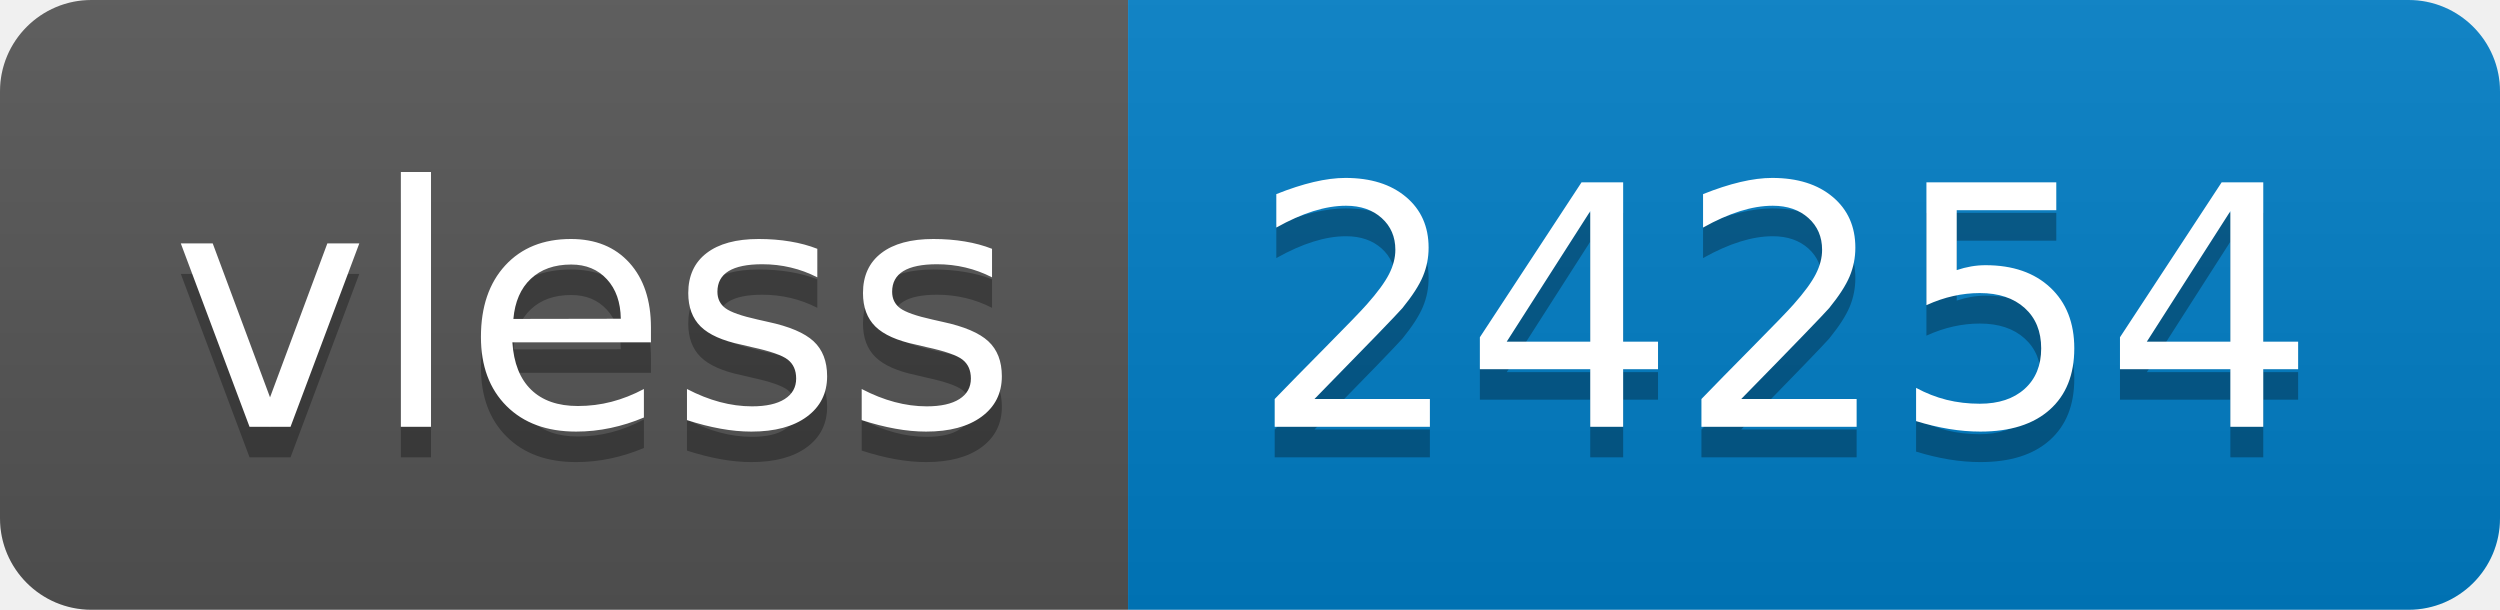
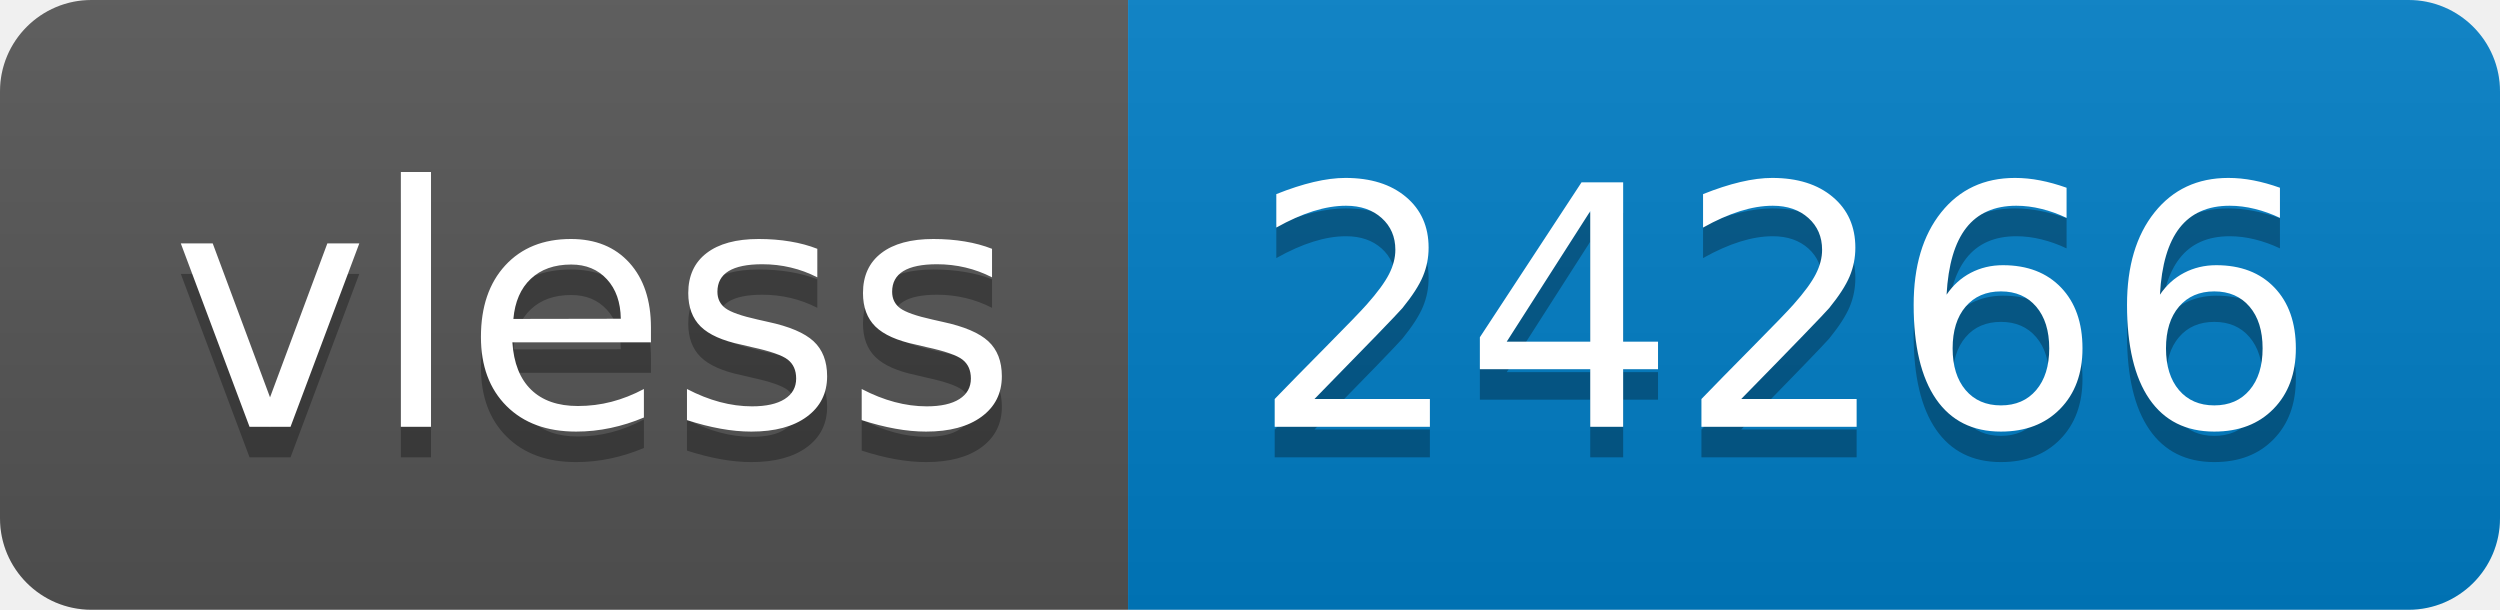
- <svg xmlns="http://www.w3.org/2000/svg" width="82" height="20" role="img" aria-label="vless: 24254">
+ <svg xmlns="http://www.w3.org/2000/svg" width="82" height="20" role="img" aria-label="vless: 24266">
  <linearGradient id="s" x2="0" y2="100%">
    <stop offset="0" stop-color="#bbb" stop-opacity=".1" />
    <stop offset="1" stop-opacity=".1" />
  </linearGradient>
  <clipPath id="r">
    <rect width="82" height="20" rx="3" fill="#fff" />
  </clipPath>
  <g clip-path="url(#r)">
    <rect width="37" height="20" fill="#555" />
    <rect x="37" width="45" height="20" fill="#007ec6" />
    <rect width="82" height="20" fill="url(#s)" />
  </g>
  <g fill="#fff" text-anchor="middle" font-family="Verdana,Geneva,DejaVu Sans,sans-serif" text-rendering="geometricPrecision" font-size="110">
    <text aria-hidden="true" x="195" y="150" fill="#010101" fill-opacity=".3" transform="scale(.1)" textLength="270">vless</text>
    <text x="195" y="140" transform="scale(.1)" fill="#fff" textLength="270">vless</text>
-     <text aria-hidden="true" x="585" y="150" fill="#010101" fill-opacity=".3" transform="scale(.1)" textLength="350">24254</text>
-     <text x="585" y="140" transform="scale(.1)" fill="#fff" textLength="350">24254</text>
+     <text aria-hidden="true" x="585" y="150" fill="#010101" fill-opacity=".3" transform="scale(.1)" textLength="350">24266</text>
+     <text x="585" y="140" transform="scale(.1)" fill="#fff" textLength="350">24266</text>
  </g>
</svg>
